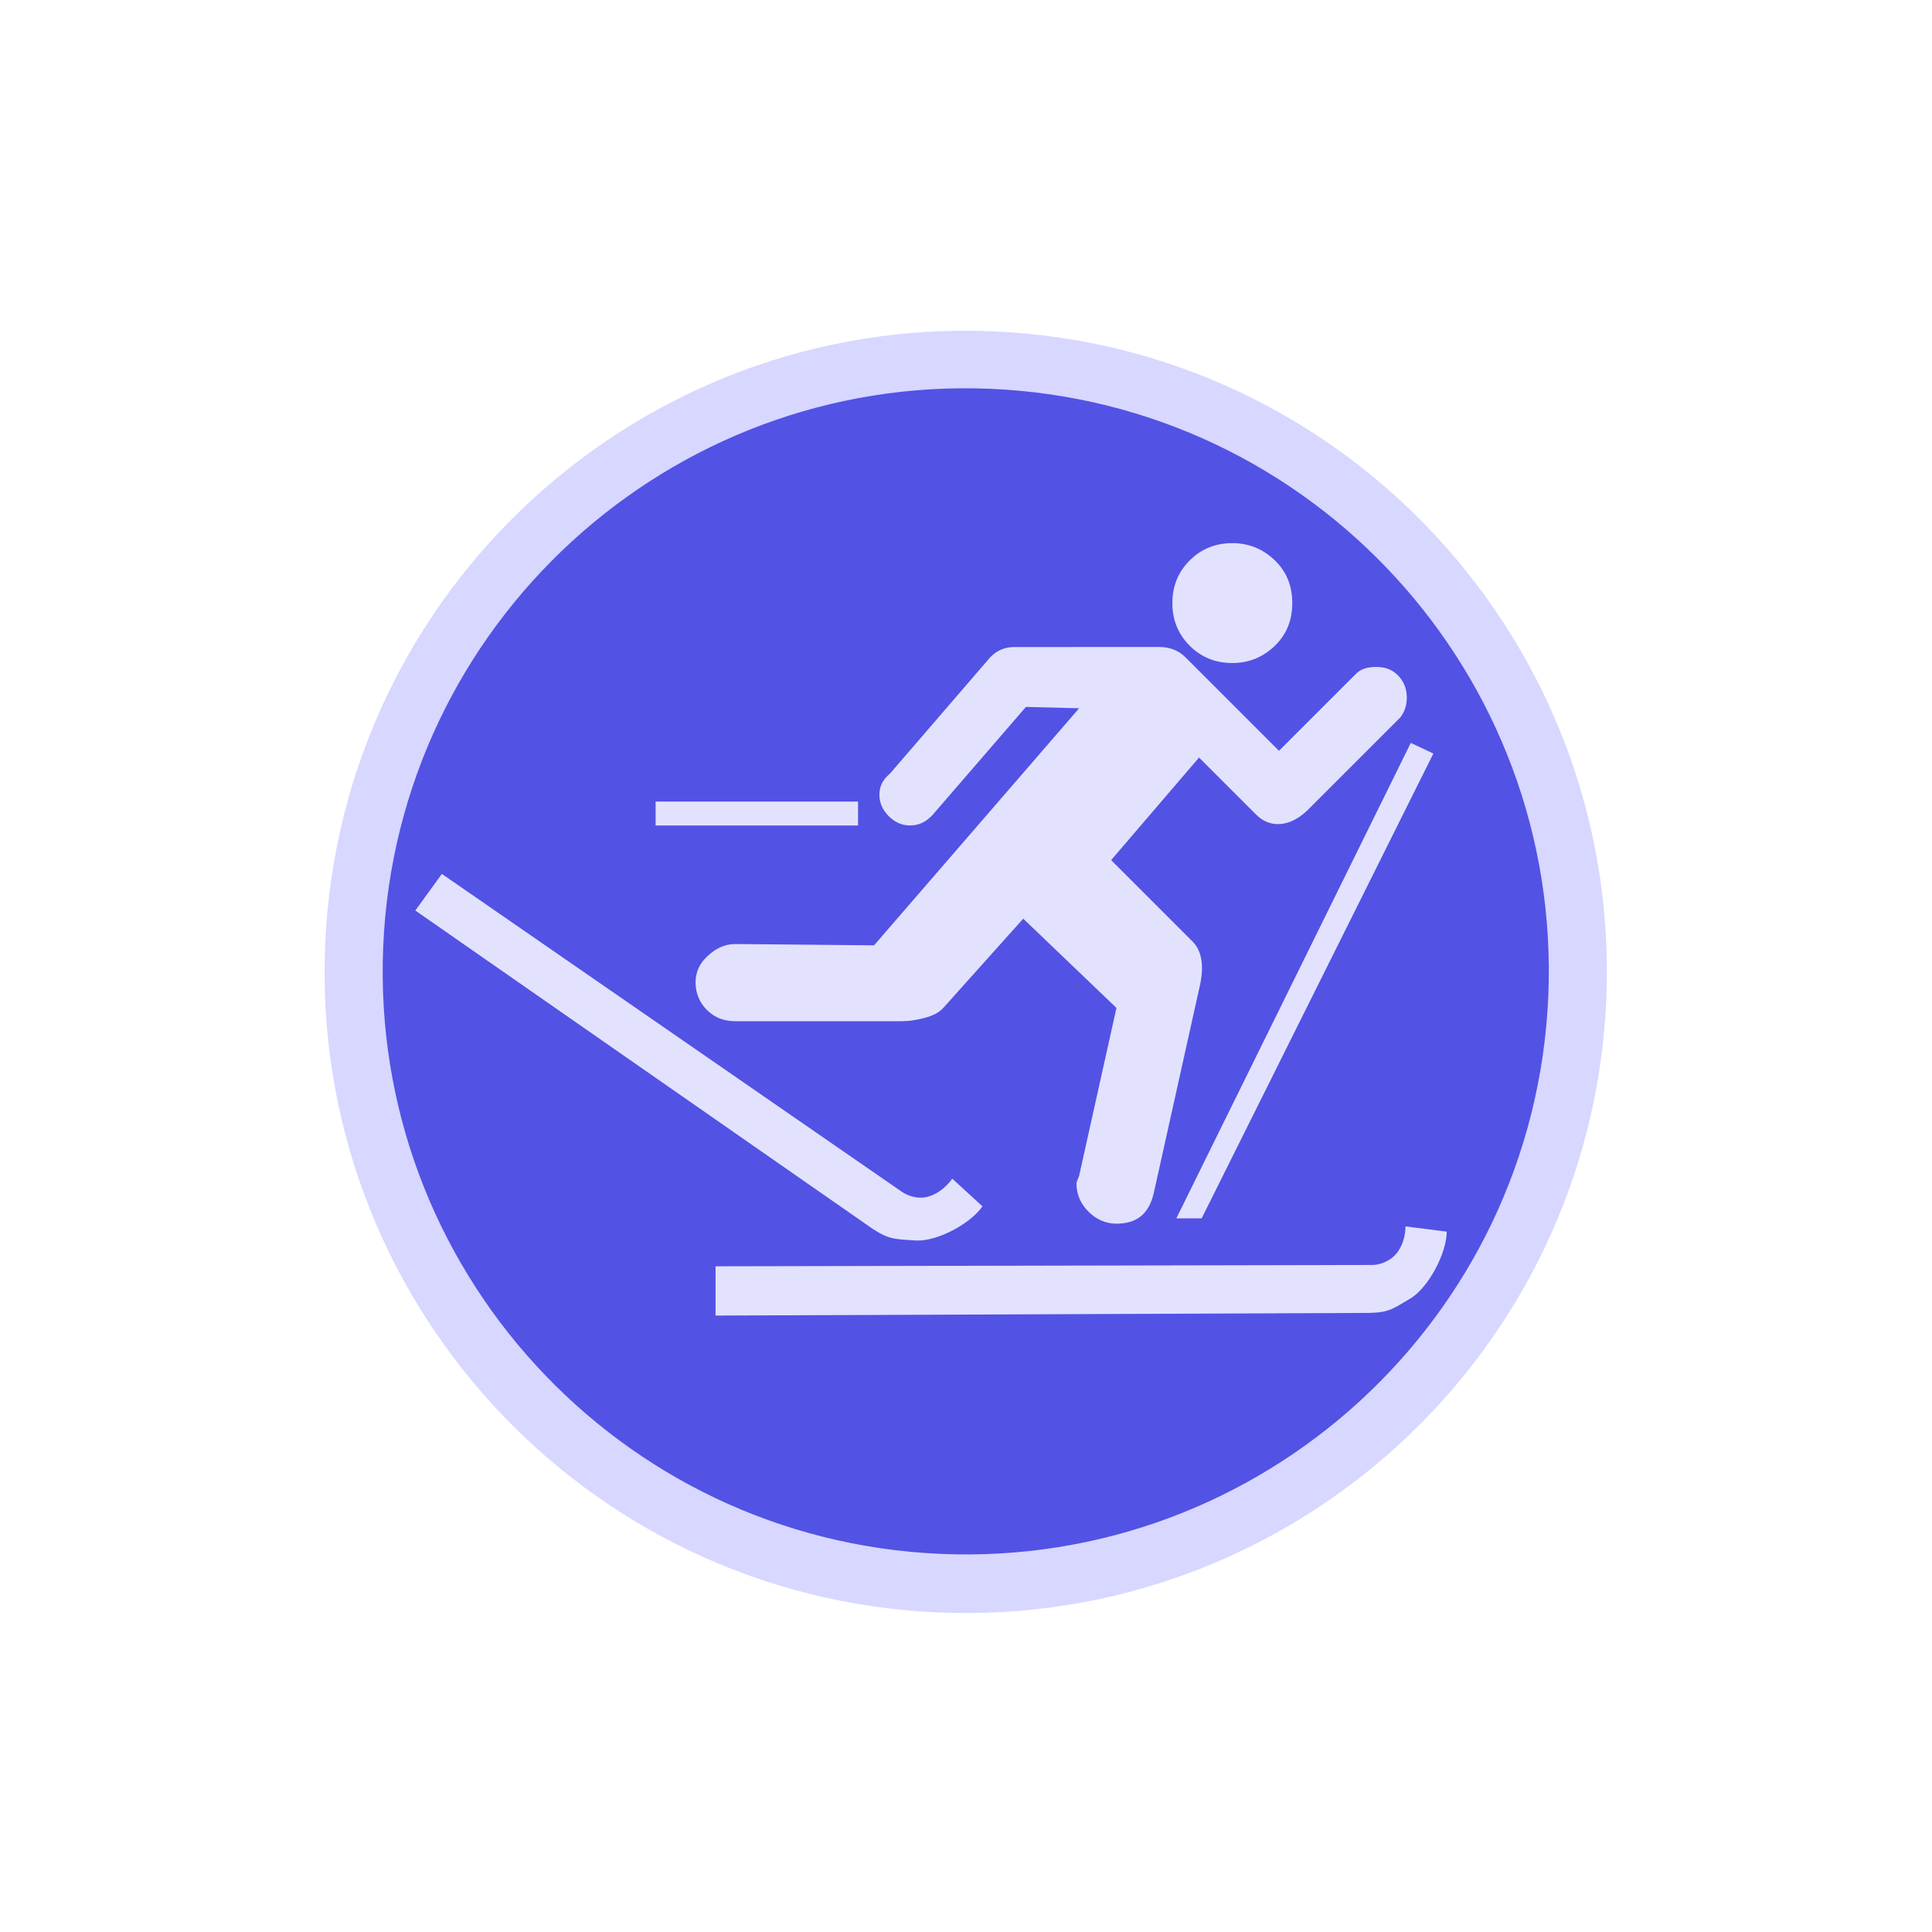
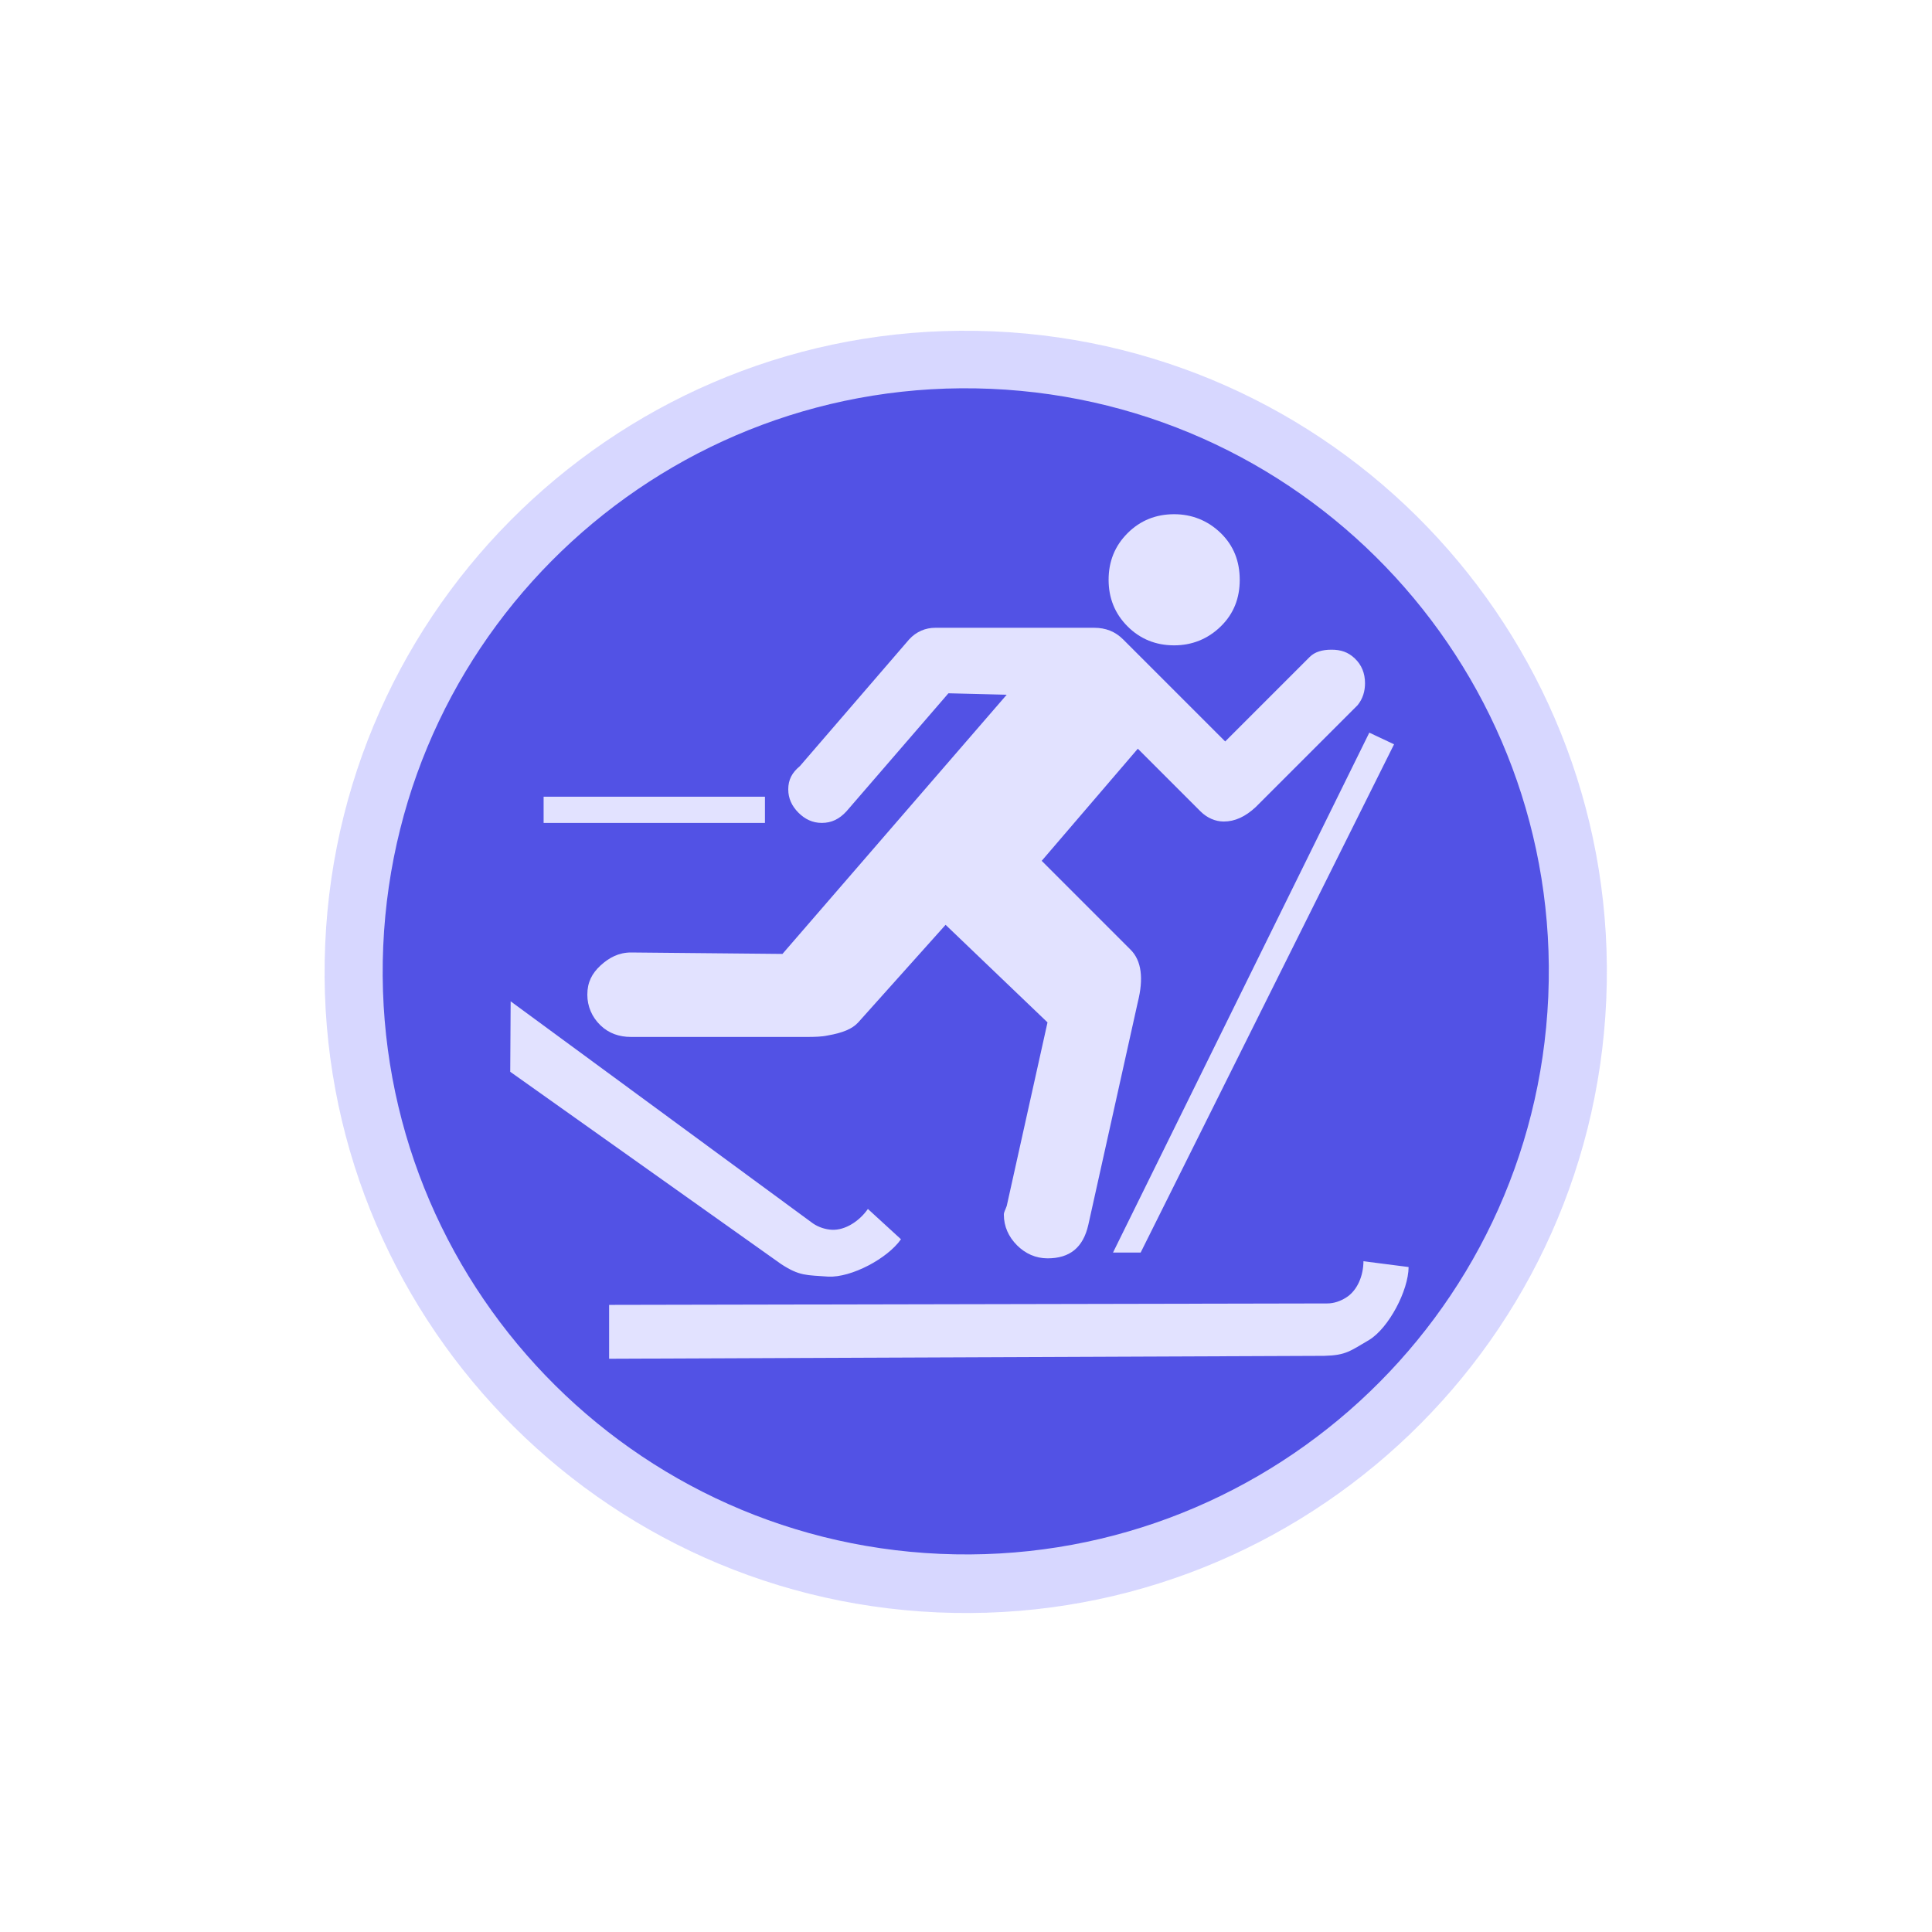
<svg xmlns="http://www.w3.org/2000/svg" width="32" height="32" id="svg2" version="1.1">
  <defs id="defs13">
    </defs>
  <path style="color:#000000;fill:#9d9dff;fill-opacity:0.408;fill-rule:nonzero;stroke:#e1e1e1;stroke-width:0;stroke-linecap:butt;stroke-linejoin:miter;stroke-miterlimit:4;stroke-opacity:1;stroke-dasharray:none;stroke-dashoffset:0;marker:none;visibility:visible;display:inline;overflow:visible;enable-background:accumulate" id="path3772-5" d="m 15.461,7.242 a 11.241,11.241 0 1 1 0.001,-0.023" transform="matrix(0.9446835,0,0,0.9446835,11.99843,9.728331)" />
  <path style="color:#000000;fill:#5252e5;fill-opacity:1;fill-rule:nonzero;stroke:#e1e1e1;stroke-width:0;stroke-linecap:butt;stroke-linejoin:miter;stroke-miterlimit:4;stroke-opacity:1;stroke-dasharray:none;stroke-dashoffset:0;marker:none;visibility:visible;display:inline;overflow:visible;enable-background:accumulate" id="path3772" d="m 15.461,7.242 a 11.241,11.241 0 1 1 0.001,-0.023" transform="matrix(0.8591234,0,0,0.8591234,12.36085,10.29636)" />
-   <path style="font-size:40px;font-style:normal;font-variant:normal;font-weight:normal;font-stretch:normal;text-align:start;line-height:125%;writing-mode:lr-tb;text-anchor:start;fill:#e2e2ff;fill-opacity:1;stroke:none;font-family:NPSPICT3;-inkscape-font-specification:NPSPICT3;color:#000000;fill-rule:nonzero;marker:none;visibility:visible;display:inline;overflow:visible;enable-background:accumulate" d="m 20.411,8.996 c -0.276,9.7e-6 -0.513,0.094 -0.706,0.287 -0.193,0.193 -0.287,0.429 -0.287,0.706 -9e-6,0.276 0.094,0.513 0.287,0.706 0.193,0.193 0.43,0.287 0.706,0.287 0.267,9e-6 0.508,-0.094 0.706,-0.287 0.198,-0.193 0.287,-0.43 0.287,-0.706 C 21.404,9.712 21.315,9.475 21.117,9.283 20.919,9.09 20.678,8.996 20.411,8.996 z m -3.618,1.721 c -0.148,10e-6 -0.289,0.058 -0.397,0.176 l -1.654,1.919 c -0.118,0.099 -0.176,0.205 -0.176,0.353 -5e-6,0.138 0.056,0.254 0.154,0.353 0.099,0.099 0.215,0.154 0.353,0.154 0.148,5e-6 0.266,-0.058 0.375,-0.176 l 1.544,-1.787 0.882,0.022 -3.397,3.927 -2.294,-0.022 c -0.188,4e-6 -0.335,0.08 -0.463,0.199 -0.128,0.119 -0.199,0.254 -0.199,0.441 -2e-6,0.178 0.07,0.34 0.199,0.463 0.128,0.123 0.285,0.176 0.463,0.176 l 2.669,0 c 0.109,3e-6 0.22,-0.002 0.309,-0.022 0.227,-0.039 0.374,-0.1 0.463,-0.199 l 1.324,-1.478 1.544,1.478 -0.618,2.78 c -0.02,0.059 -0.044,0.093 -0.044,0.132 -9e-6,0.178 0.07,0.335 0.199,0.463 0.128,0.128 0.285,0.199 0.463,0.199 0.336,0 0.538,-0.162 0.618,-0.507 l 0.75,-3.375 c 0.089,-0.356 0.058,-0.626 -0.11,-0.794 l -1.346,-1.346 1.456,-1.699 0.949,0.949 c 0.099,0.099 0.225,0.154 0.353,0.154 0.168,6e-6 0.327,-0.073 0.485,-0.221 l 1.544,-1.544 c 0.079,-0.099 0.11,-0.212 0.11,-0.331 -1.4e-5,-0.148 -0.051,-0.276 -0.154,-0.375 -0.104,-0.099 -0.215,-0.132 -0.353,-0.132 -0.138,1.2e-5 -0.252,0.031 -0.331,0.11 l -1.279,1.279 -1.544,-1.544 c -0.118,-0.119 -0.263,-0.176 -0.441,-0.176 z m 6.574,1.588 -3.883,7.875 0.419,0 3.838,-7.699 z m -12.508,0.971 0,0.397 3.353,0 0,-0.397 z m -3.54,1.199 -0.44,0.606 7.58,5.276 c 0.28,0.182 0.379,0.165 0.715,0.19 0.349,0.016 0.895,-0.274 1.099,-0.566 l -0.501,-0.459 c -0.123,0.177 -0.337,0.325 -0.543,0.315 -0.098,-0.005 -0.206,-0.039 -0.291,-0.097 z m 15.96,5.838 c -7.76e-4,0.215 -0.09,0.443 -0.265,0.551 -0.084,0.052 -0.184,0.088 -0.287,0.088 l -10.875,0.022 0,0.816 10.831,-0.044 c 0.334,-0.008 0.393,-0.073 0.684,-0.243 0.297,-0.184 0.593,-0.746 0.596,-1.103 z" id="flowRoot3192" />
+   <path style="font-size:40px;font-style:normal;font-variant:normal;font-weight:normal;font-stretch:normal;text-align:start;line-height:125%;writing-mode:lr-tb;text-anchor:start;color:#000000;fill:#e2e2ff;fill-opacity:1;fill-rule:nonzero;stroke:none;marker:none;visibility:visible;display:inline;overflow:visible;enable-background:accumulate;font-family:NPSPICT3;-inkscape-font-specification:NPSPICT3;stroke-width:1" d="m 19.448,8.517 c -0.302,1.06e-5 -0.561,0.103 -0.772,0.314 -0.211,0.211 -0.314,0.469 -0.314,0.772 -10e-6,0.302 0.103,0.561 0.314,0.772 0.211,0.211 0.47,0.314 0.772,0.314 0.292,10e-6 0.556,-0.103 0.772,-0.314 0.216,-0.211 0.314,-0.47 0.314,-0.772 C 20.533,9.299 20.436,9.041 20.22,8.83 20.004,8.62 19.739,8.517 19.448,8.517 z m -3.956,1.881 c -0.162,1.1e-5 -0.316,0.063 -0.434,0.193 l -1.809,2.098 c -0.13,0.108 -0.193,0.224 -0.193,0.386 -5e-6,0.151 0.061,0.278 0.169,0.386 0.108,0.108 0.235,0.169 0.386,0.169 0.162,6e-6 0.291,-0.063 0.41,-0.193 l 1.688,-1.954 0.965,0.024 -3.714,4.293 -2.508,-0.024 c -0.205,4e-6 -0.366,0.087 -0.507,0.217 -0.14,0.13 -0.217,0.277 -0.217,0.482 -2.2e-6,0.194 0.077,0.372 0.217,0.507 0.14,0.135 0.312,0.193 0.507,0.193 l 2.918,0 c 0.119,3e-6 0.241,-0.003 0.338,-0.024 0.248,-0.043 0.409,-0.109 0.507,-0.217 l 1.447,-1.616 1.688,1.616 -0.675,3.039 c -0.022,0.065 -0.048,0.102 -0.048,0.145 -1e-5,0.194 0.077,0.366 0.217,0.507 0.14,0.14 0.312,0.217 0.507,0.217 0.367,0 0.589,-0.177 0.675,-0.555 l 0.82,-3.69 c 0.097,-0.389 0.063,-0.685 -0.121,-0.868 l -1.471,-1.471 1.592,-1.857 1.037,1.037 c 0.108,0.108 0.246,0.169 0.386,0.169 0.184,7e-6 0.358,-0.079 0.531,-0.241 l 1.688,-1.688 c 0.086,-0.108 0.121,-0.232 0.121,-0.362 -1.5e-5,-0.162 -0.055,-0.302 -0.169,-0.41 -0.113,-0.108 -0.235,-0.145 -0.386,-0.145 -0.151,1.3e-5 -0.275,0.034 -0.362,0.121 l -1.399,1.399 -1.688,-1.688 C 18.474,10.461 18.316,10.398 18.121,10.398 z m 7.188,1.737 -4.245,8.611 0.458,0 4.197,-8.418 z m -13.676,1.061 0,0.434 3.666,0 0,-0.434 z m -0.546,3.389 -0.007,1.167 4.488,3.186 c 0.306,0.199 0.415,0.18 0.782,0.207 0.381,0.017 0.978,-0.299 1.202,-0.619 l -0.548,-0.502 c -0.134,0.194 -0.369,0.355 -0.594,0.345 -0.107,-0.005 -0.225,-0.042 -0.318,-0.107 z m 14.125,4.305 c -8.49e-4,0.236 -0.098,0.484 -0.289,0.603 -0.091,0.057 -0.201,0.097 -0.314,0.096 l -11.891,0.024 0,0.892 11.843,-0.048 c 0.365,-0.009 0.43,-0.08 0.748,-0.265 0.324,-0.201 0.648,-0.816 0.651,-1.206 z" id="flowRoot3192-4" />
</svg>
